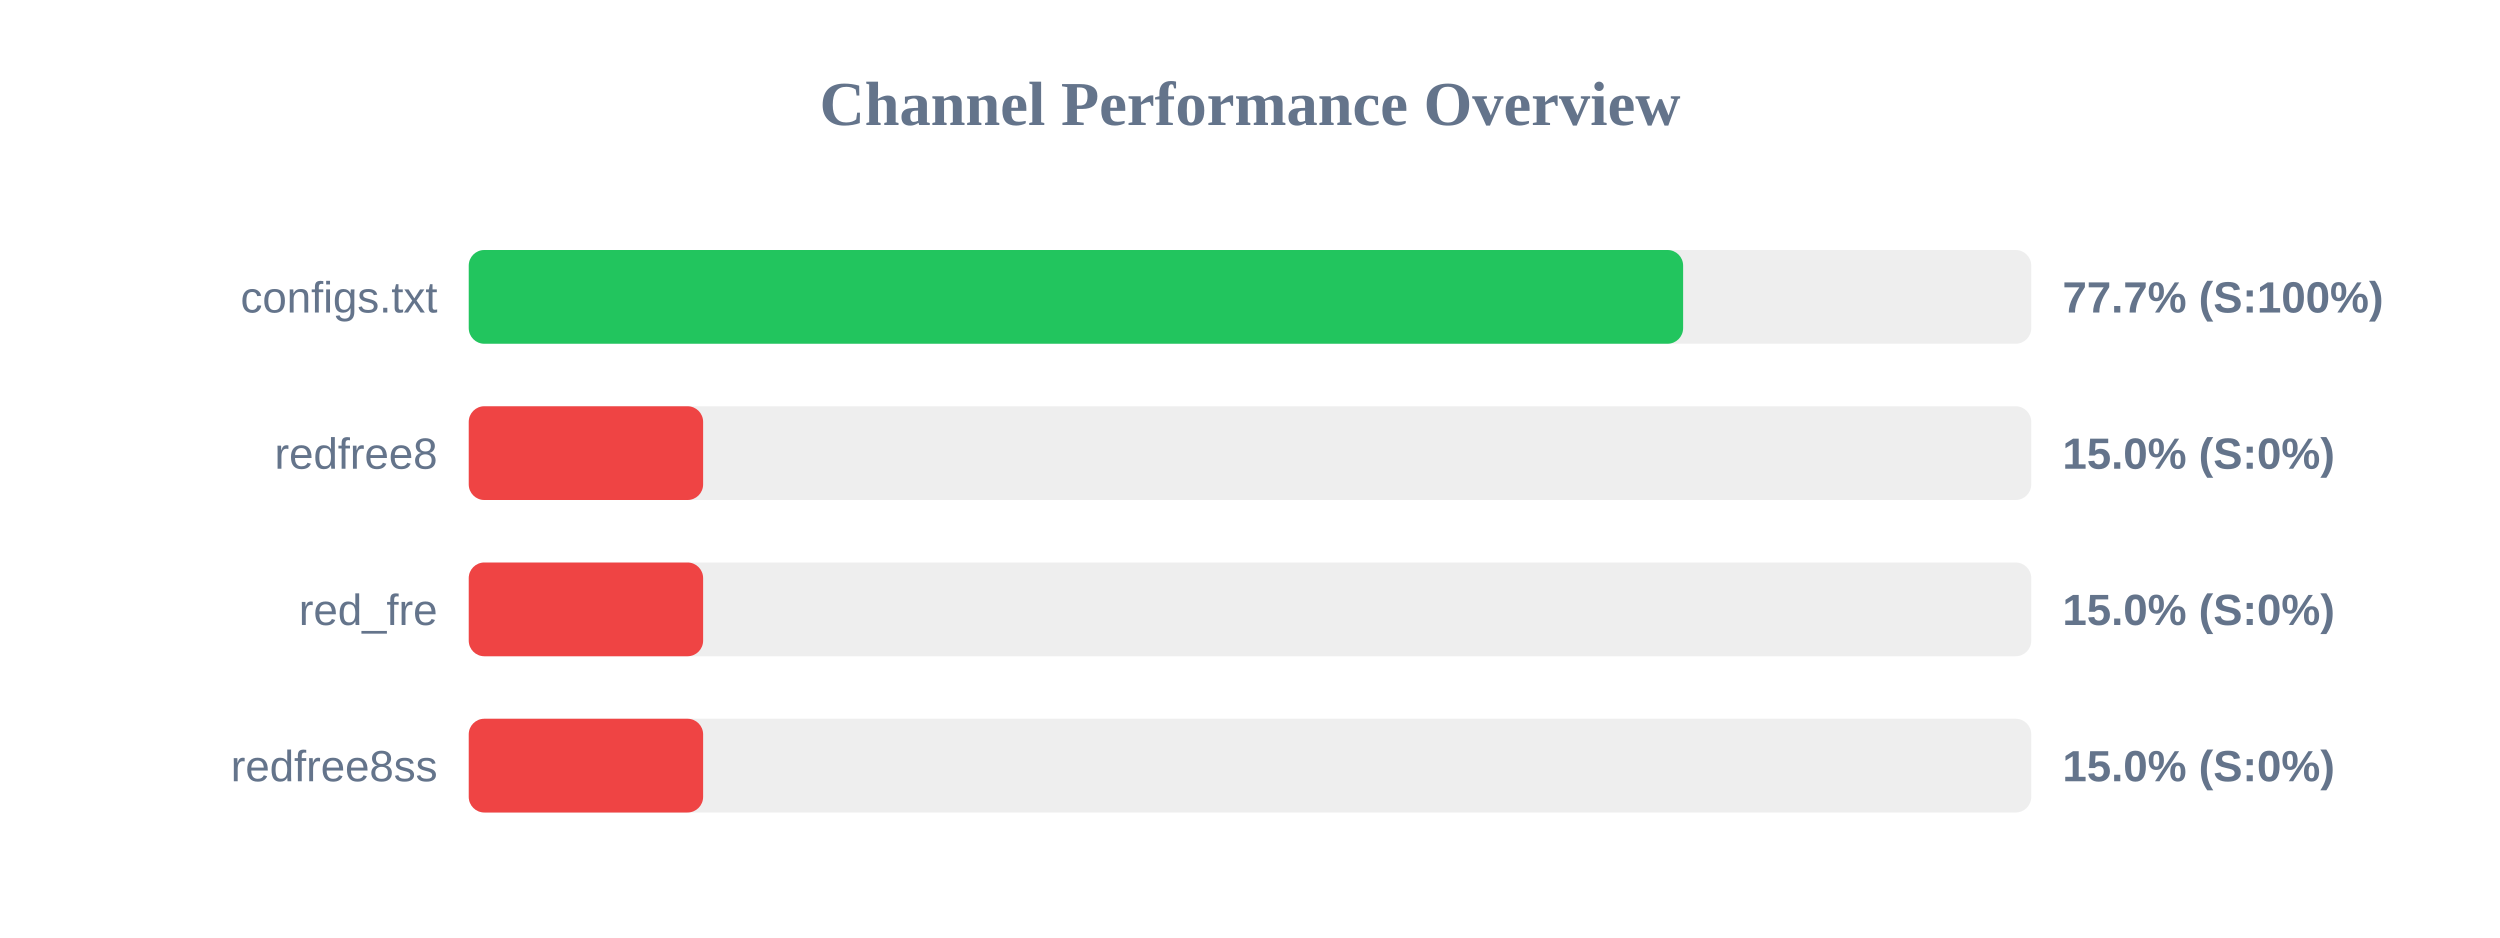
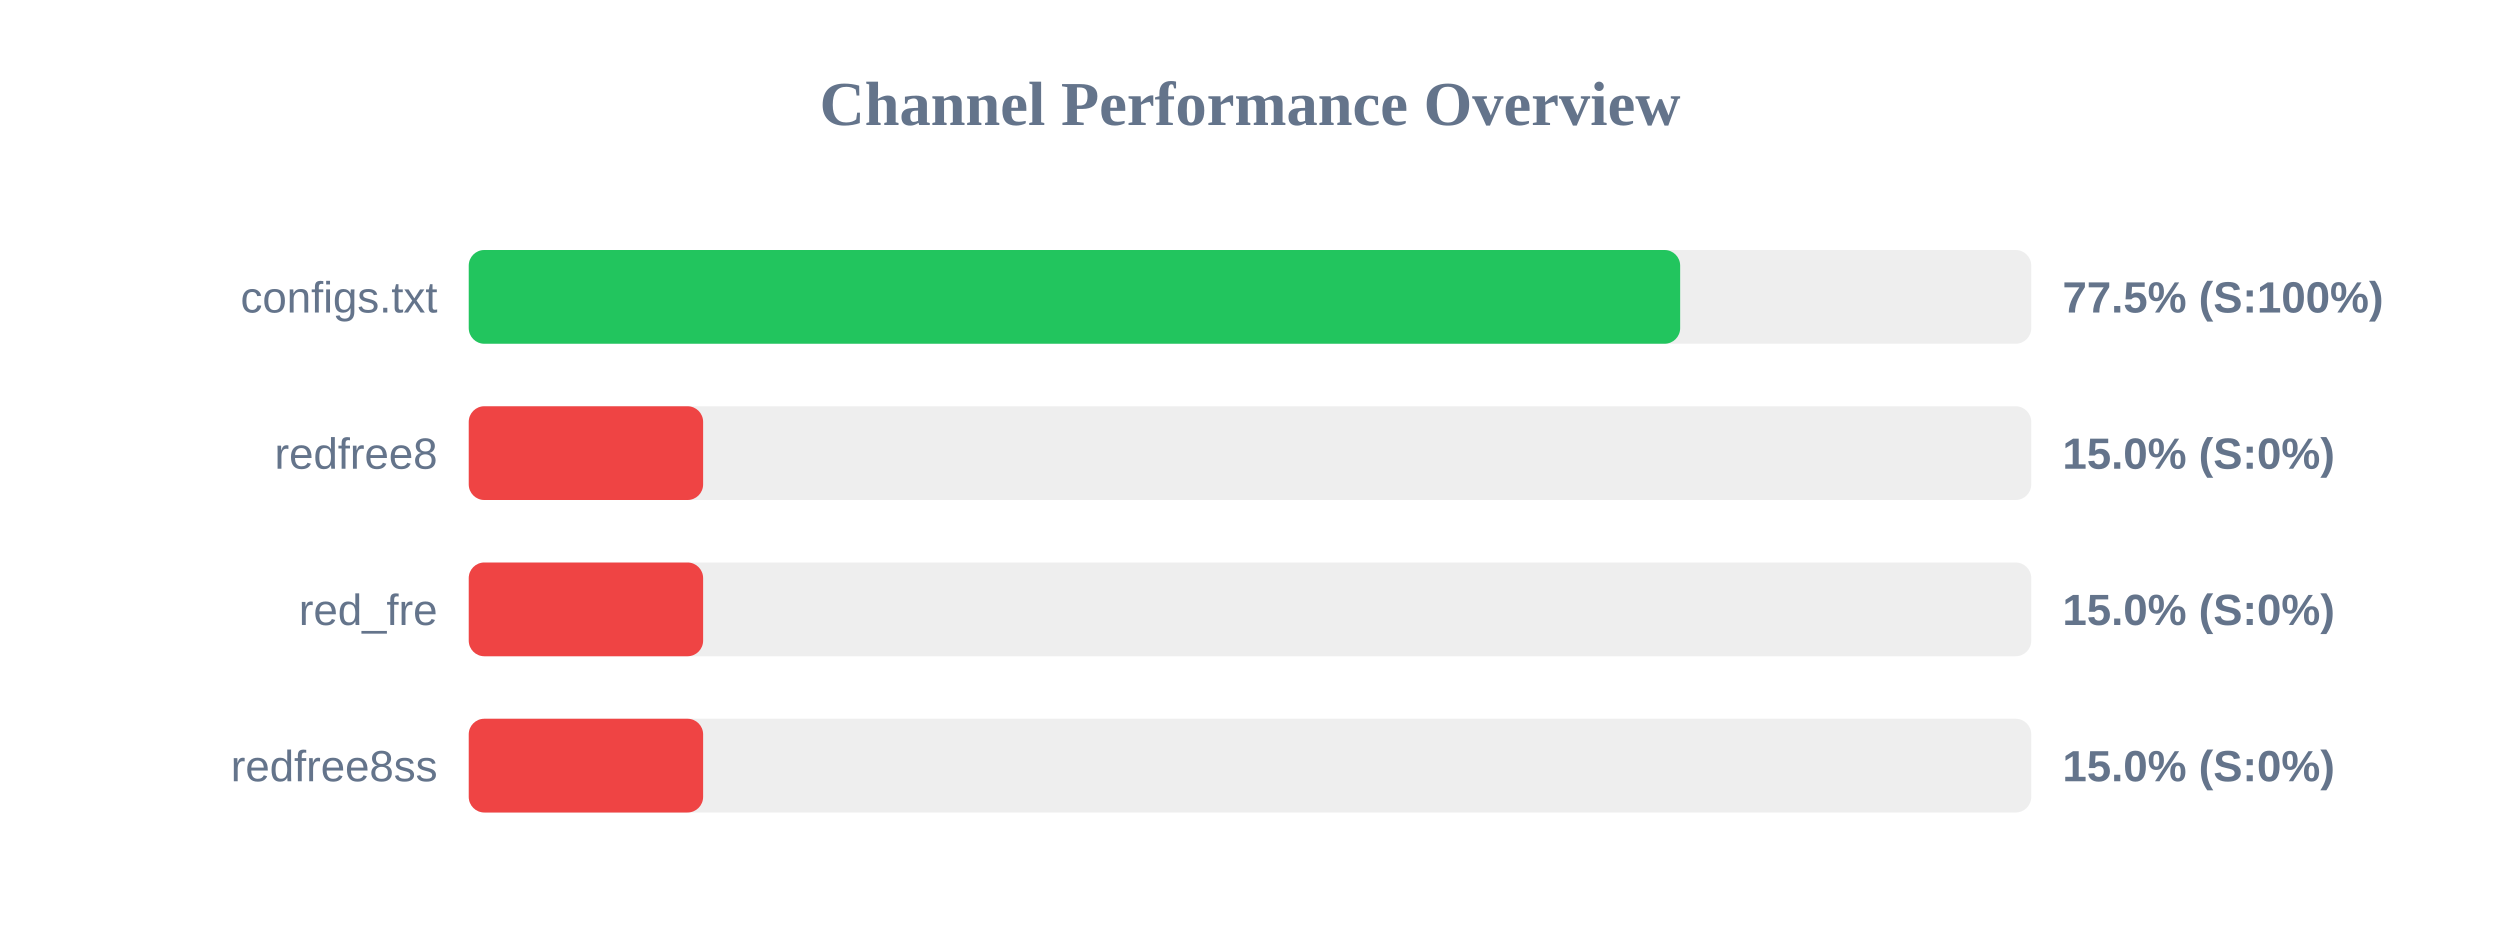
<svg xmlns="http://www.w3.org/2000/svg" width="800" height="300" version="1.1">
  <style>
        .row { font: 14px Arial; fill: #64748b; }
        .score { font: bold 14px Arial; fill: #64748b; }
    </style>
  <text x="400" y="40" text-anchor="middle" font-size="20px" font-weight="bold" fill="#64748b">Channel Performance Overview</text>
  <rect x="150" y="80" width="500" height="30" fill="#eee" rx="5" />
-   <rect x="150" y="80" width="388.6" height="30" fill="#22c55e" rx="5" />
+   <rect x="150" y="80" width="387.65" height="30" fill="#22c55e" rx="5" />
  <text x="140" y="100" text-anchor="end" class="row">configs.txt</text>
-   <text x="660" y="100" text-anchor="start" class="score">77.7% (S:100%)</text>
+   <text x="660" y="100" text-anchor="start" class="score">77.5% (S:100%)</text>
  <rect x="150" y="130" width="500" height="30" fill="#eee" rx="5" />
  <rect x="150" y="130" width="75.0" height="30" fill="#ef4444" rx="5" />
  <text x="140" y="150" text-anchor="end" class="row">redfree8</text>
  <text x="660" y="150" text-anchor="start" class="score">15.0% (S:0%)</text>
  <rect x="150" y="180" width="500" height="30" fill="#eee" rx="5" />
  <rect x="150" y="180" width="75.0" height="30" fill="#ef4444" rx="5" />
  <text x="140" y="200" text-anchor="end" class="row">red_fre</text>
  <text x="660" y="200" text-anchor="start" class="score">15.0% (S:0%)</text>
  <rect x="150" y="230" width="500" height="30" fill="#eee" rx="5" />
  <rect x="150" y="230" width="75.0" height="30" fill="#ef4444" rx="5" />
  <text x="140" y="250" text-anchor="end" class="row">redfree8ss</text>
  <text x="660" y="250" text-anchor="start" class="score">15.0% (S:0%)</text>
</svg>
